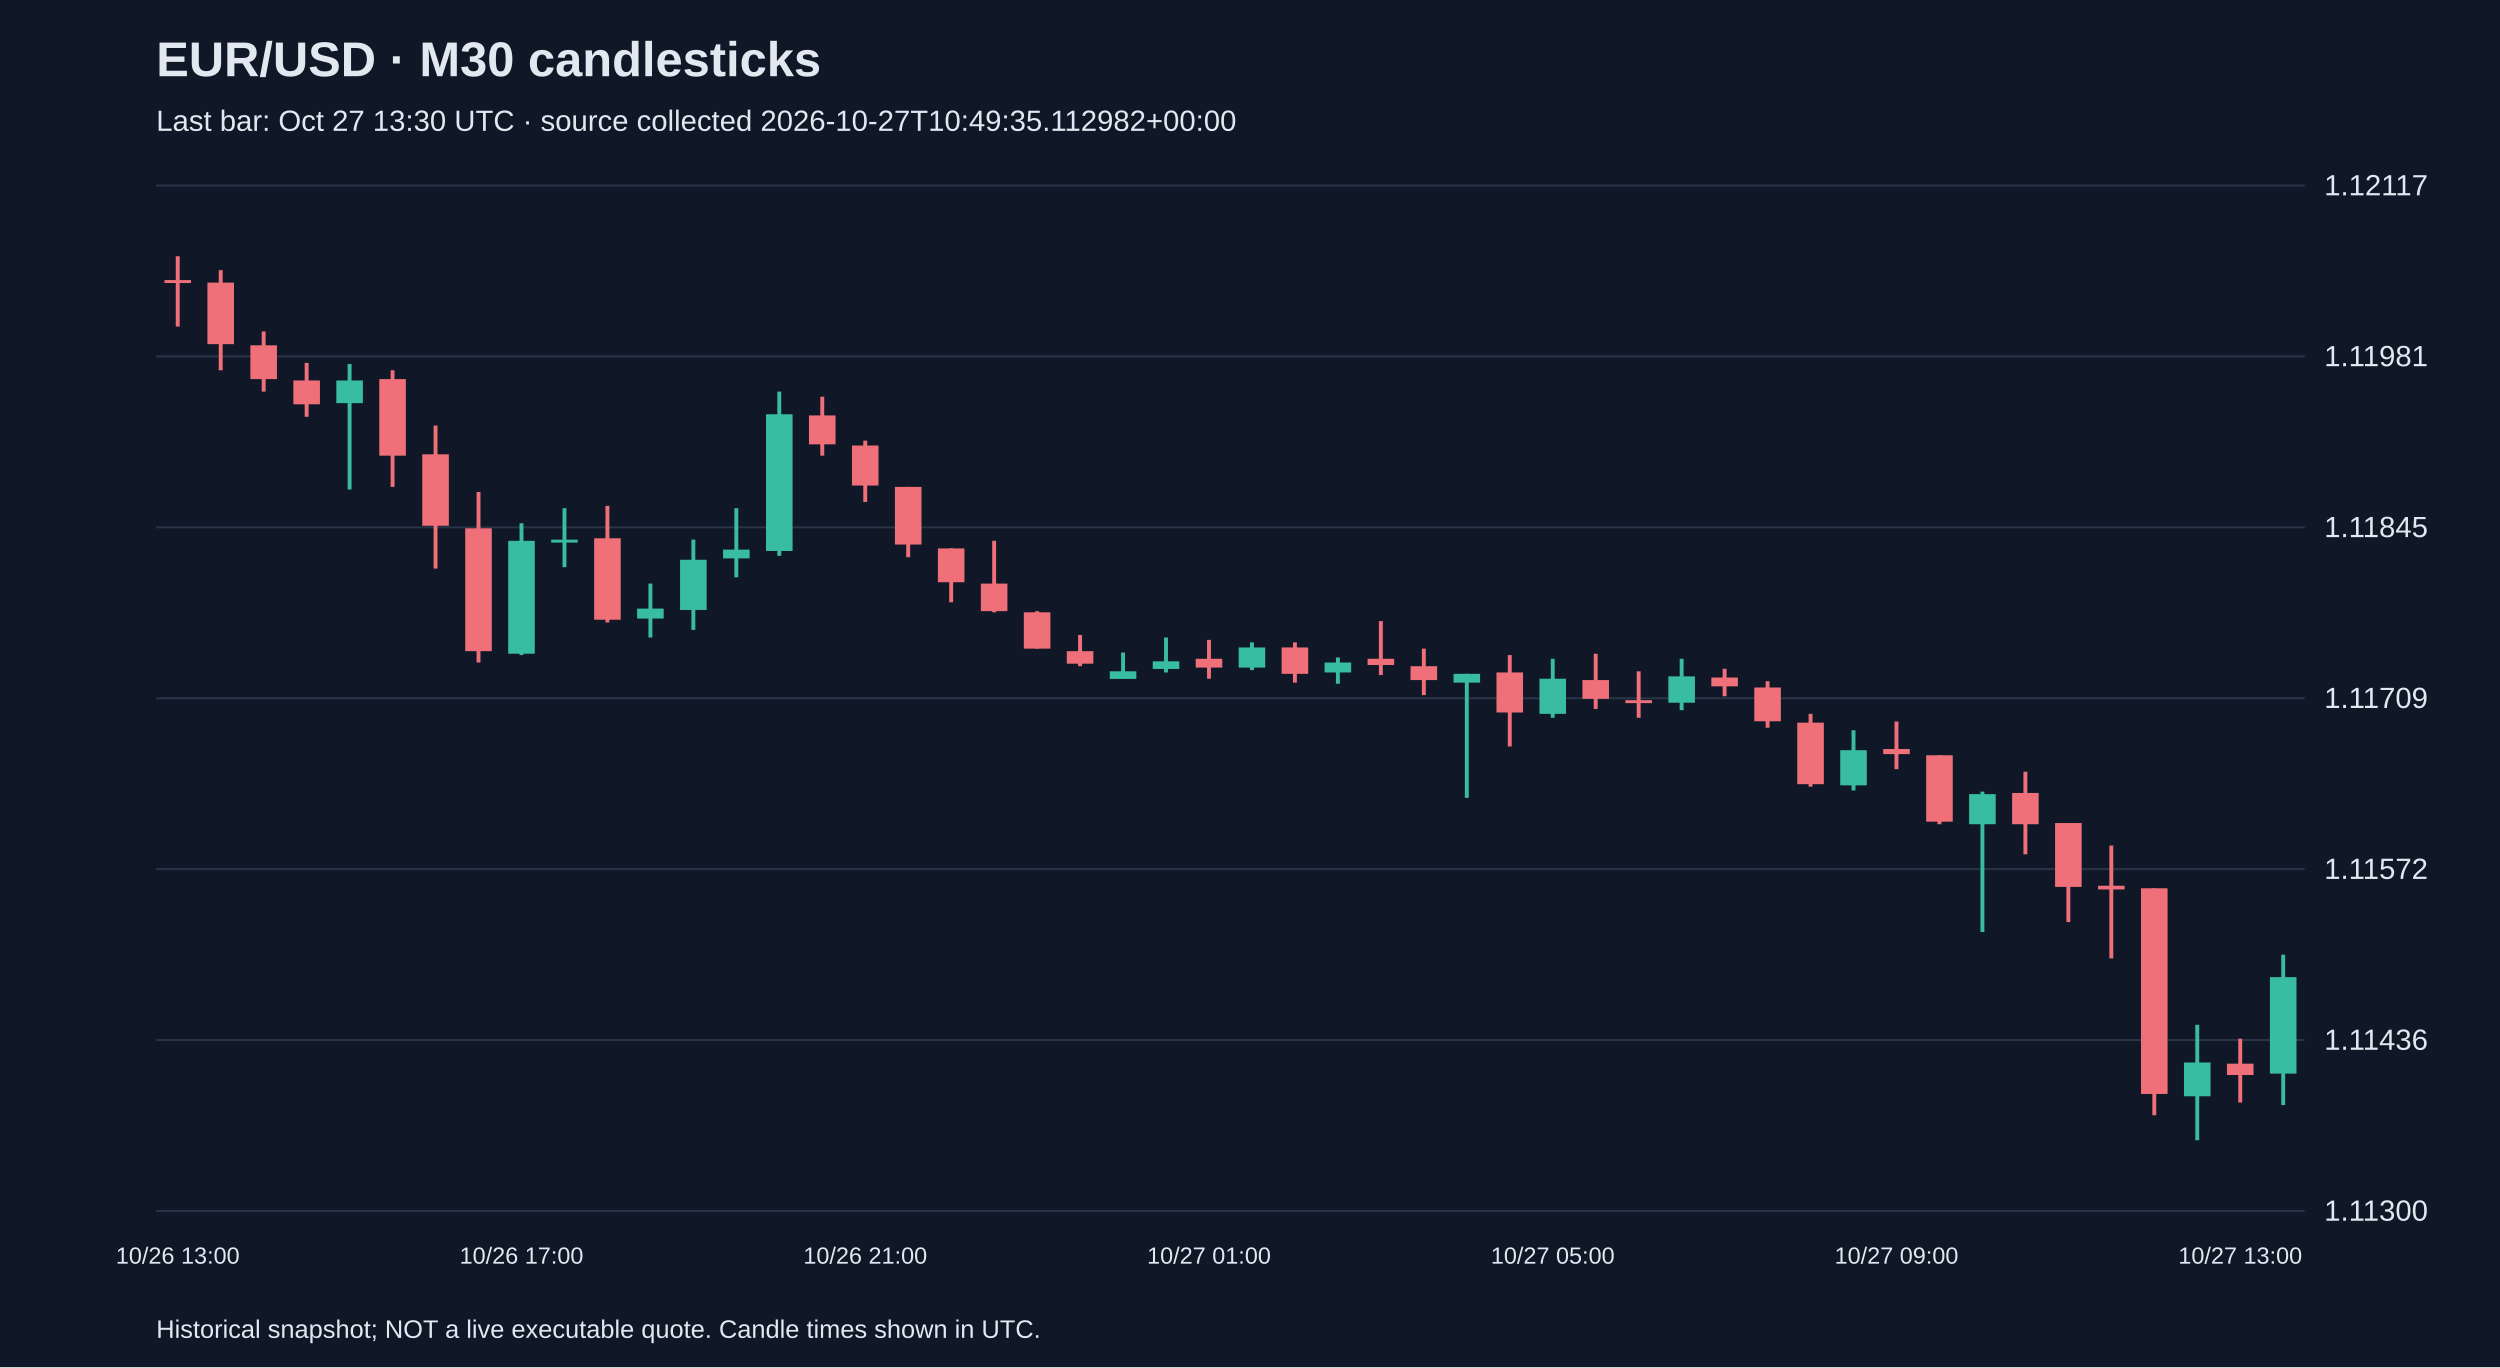
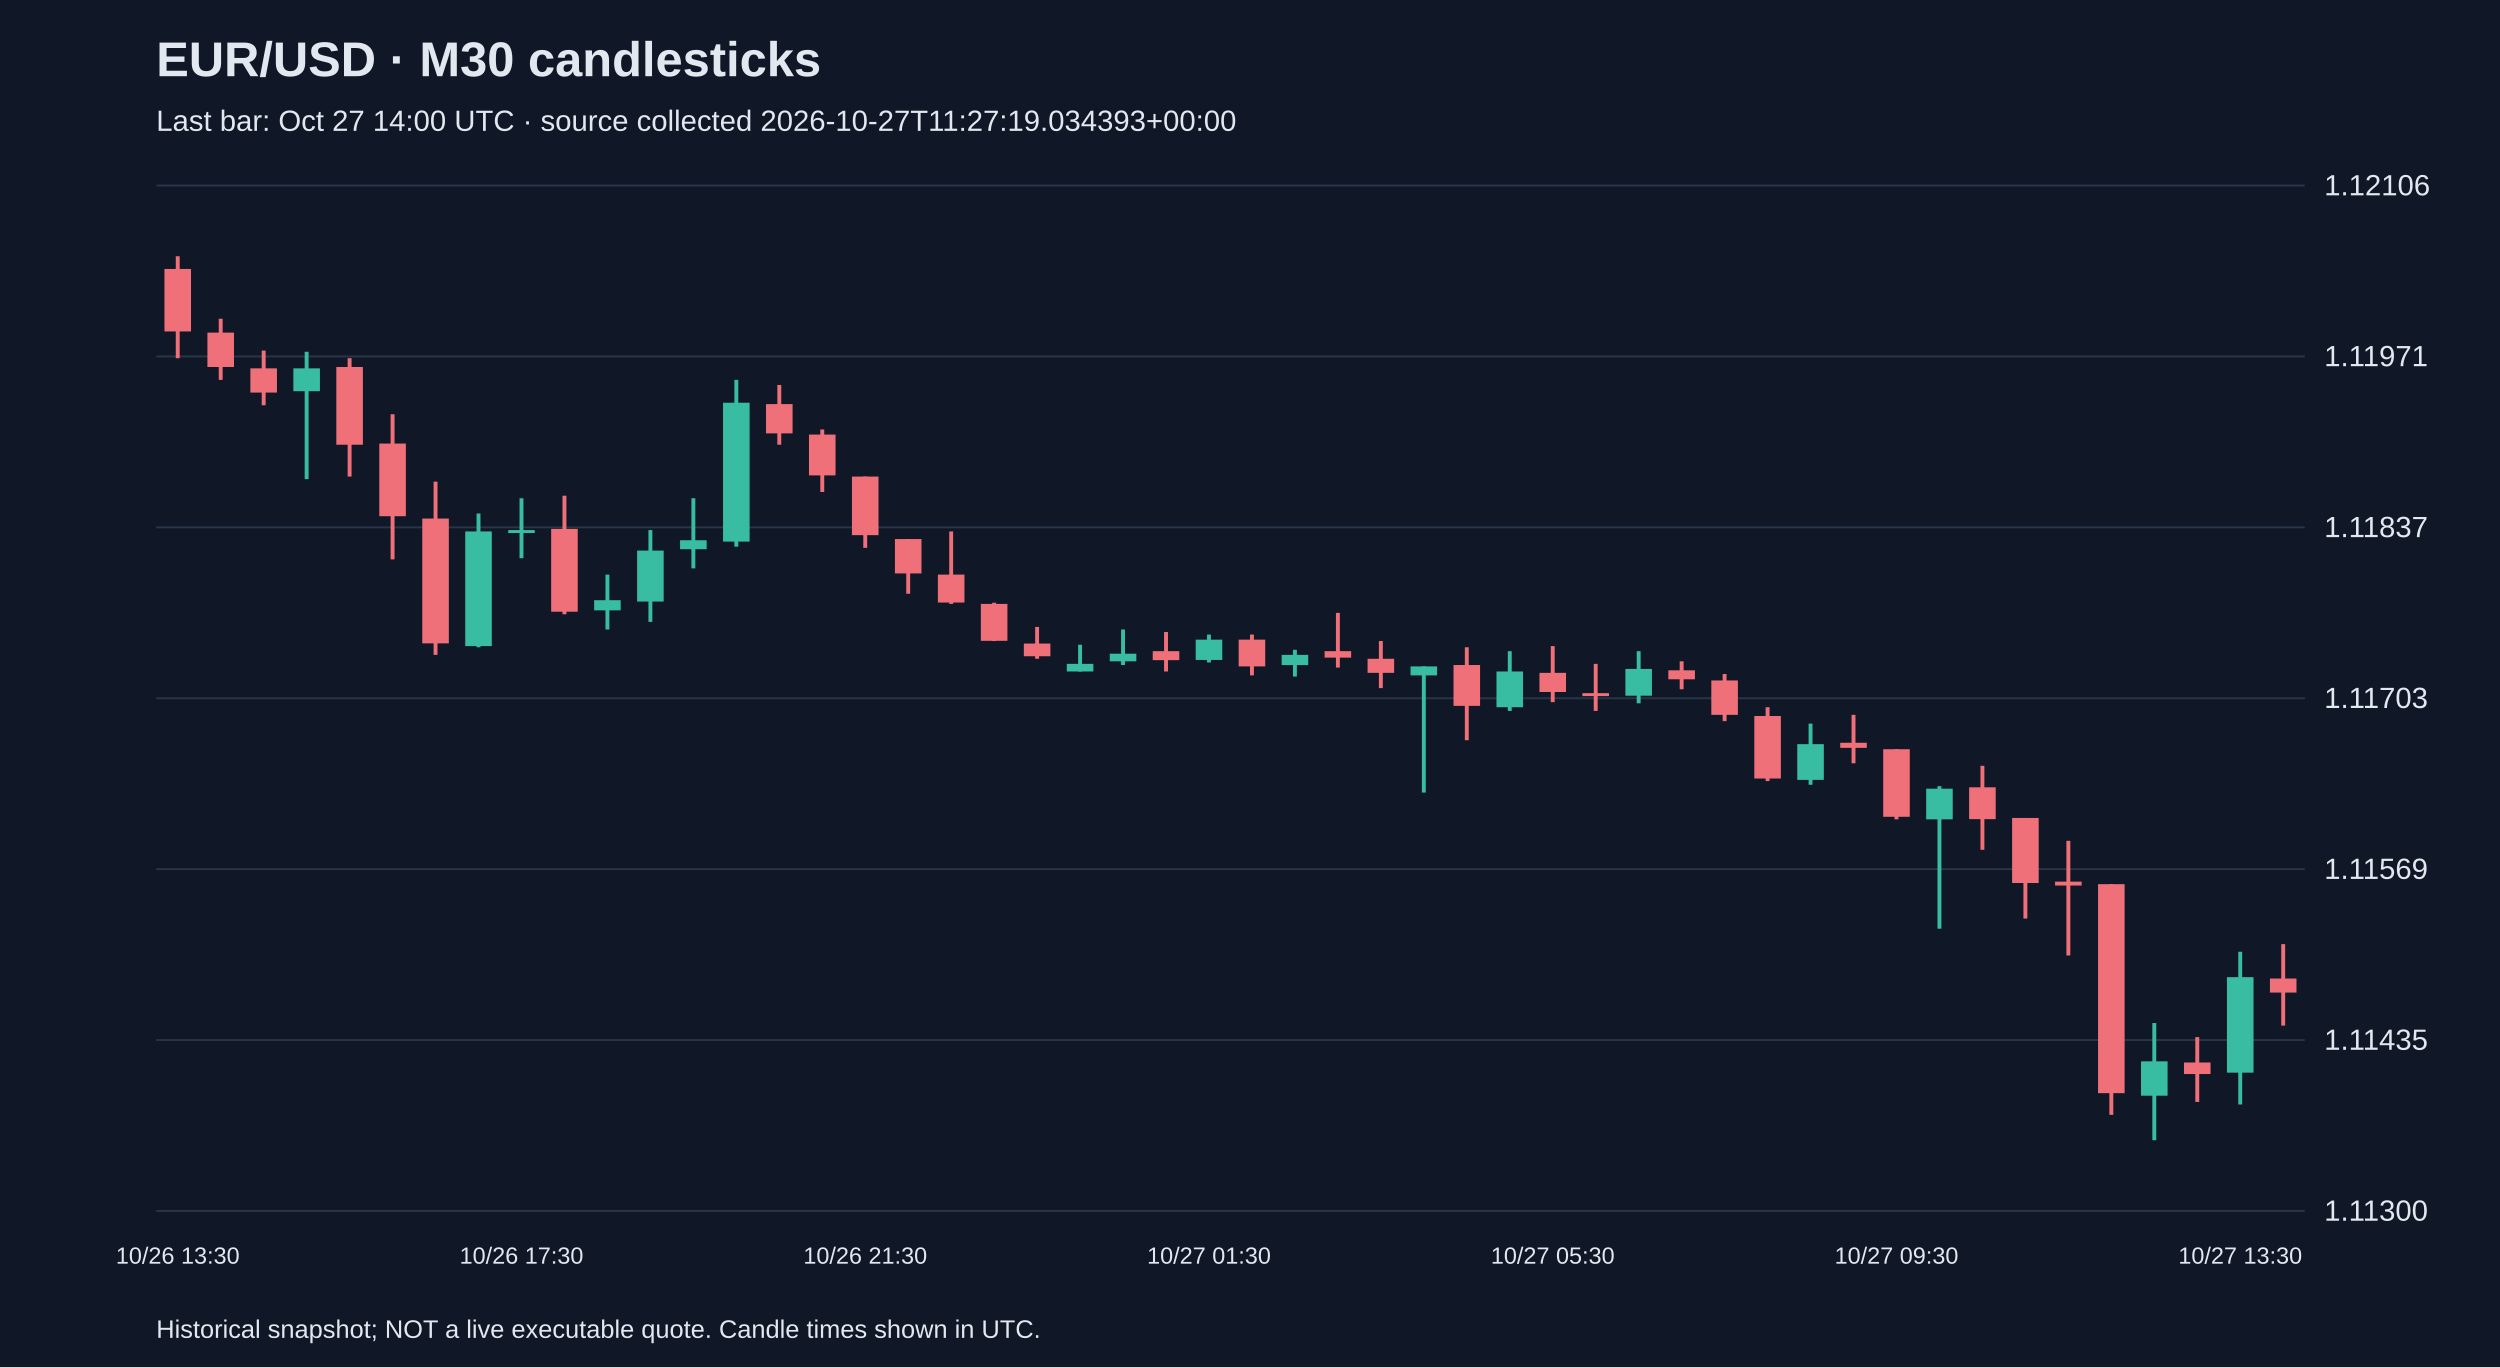
<svg xmlns="http://www.w3.org/2000/svg" viewBox="0 0 1280 700">
  <rect width="100%" height="100%" fill="#101827" />
  <style>text{font-family:Arial,sans-serif;fill:#e2e8f0}</style>
  <text x="80" y="39" font-size="25" font-weight="bold">EUR/USD · M30 candlesticks</text>
-   <text x="80" y="67" font-size="15" fill="#a6b1c5">Last bar: Oct 27 13:30 UTC · source collected 2026-10-27T10:49:35.112982+00:00</text>
+   <text x="80" y="67" font-size="15" fill="#a6b1c5">Last bar: Oct 27 14:00 UTC · source collected 2026-10-27T11:27:19.034393+00:00</text>
  <line x1="80" y1="620.0" x2="1180" y2="620.0" stroke="#283548" />
  <text x="1190" y="625.0" font-size="15">1.11300</text>
  <line x1="80" y1="532.5" x2="1180" y2="532.5" stroke="#283548" />
-   <text x="1190" y="537.5" font-size="15">1.11436</text>
+   <text x="1190" y="537.5" font-size="15">1.11435</text>
  <line x1="80" y1="445.0" x2="1180" y2="445.0" stroke="#283548" />
-   <text x="1190" y="450.0" font-size="15">1.11572</text>
+   <text x="1190" y="450.0" font-size="15">1.11569</text>
  <line x1="80" y1="357.5" x2="1180" y2="357.5" stroke="#283548" />
-   <text x="1190" y="362.5" font-size="15">1.11709</text>
+   <text x="1190" y="362.5" font-size="15">1.11703</text>
  <line x1="80" y1="270.0" x2="1180" y2="270.0" stroke="#283548" />
-   <text x="1190" y="275.0" font-size="15">1.11845</text>
+   <text x="1190" y="275.0" font-size="15">1.11837</text>
  <line x1="80" y1="182.5" x2="1180" y2="182.5" stroke="#283548" />
-   <text x="1190" y="187.5" font-size="15">1.11981</text>
+   <text x="1190" y="187.5" font-size="15">1.11971</text>
  <line x1="80" y1="95.0" x2="1180" y2="95.0" stroke="#283548" />
-   <text x="1190" y="100.0" font-size="15">1.12117</text>
-   <line x1="91.0" y1="131.2" x2="91.0" y2="167.2" stroke="#f07079" stroke-width="2" />
-   <rect x="84.2" y="143.4" width="13.6" height="1.5" fill="#f07079" />
-   <text x="91.0" y="647" text-anchor="middle" font-size="12">10/26 13:00</text>
-   <line x1="113.0" y1="138.3" x2="113.0" y2="189.6" stroke="#f07079" stroke-width="2" />
-   <rect x="106.2" y="144.7" width="13.6" height="31.5" fill="#f07079" />
-   <line x1="135.0" y1="169.7" x2="135.0" y2="200.5" stroke="#f07079" stroke-width="2" />
-   <rect x="128.2" y="176.8" width="13.6" height="17.3" fill="#f07079" />
-   <line x1="157.0" y1="185.8" x2="157.0" y2="213.4" stroke="#f07079" stroke-width="2" />
-   <rect x="150.2" y="194.8" width="13.6" height="12.2" fill="#f07079" />
-   <line x1="179.0" y1="186.4" x2="179.0" y2="250.6" stroke="#38bca2" stroke-width="2" />
-   <rect x="172.2" y="194.8" width="13.6" height="11.6" fill="#38bca2" />
-   <line x1="201.0" y1="189.6" x2="201.0" y2="249.3" stroke="#f07079" stroke-width="2" />
-   <rect x="194.2" y="194.1" width="13.6" height="39.2" fill="#f07079" />
-   <line x1="223.0" y1="217.9" x2="223.0" y2="291.1" stroke="#f07079" stroke-width="2" />
-   <rect x="216.2" y="232.6" width="13.6" height="36.6" fill="#f07079" />
-   <line x1="245.0" y1="251.9" x2="245.0" y2="339.2" stroke="#f07079" stroke-width="2" />
-   <rect x="238.2" y="270.5" width="13.6" height="62.9" fill="#f07079" />
-   <line x1="267.0" y1="267.9" x2="267.0" y2="335.4" stroke="#38bca2" stroke-width="2" />
-   <rect x="260.2" y="276.9" width="13.6" height="57.8" fill="#38bca2" />
-   <text x="267.0" y="647" text-anchor="middle" font-size="12">10/26 17:00</text>
-   <line x1="289.0" y1="260.2" x2="289.0" y2="290.4" stroke="#38bca2" stroke-width="2" />
-   <rect x="282.2" y="276.3" width="13.6" height="1.5" fill="#38bca2" />
-   <line x1="311.0" y1="259.0" x2="311.0" y2="318.7" stroke="#f07079" stroke-width="2" />
-   <rect x="304.2" y="275.6" width="13.6" height="41.7" fill="#f07079" />
-   <line x1="333.0" y1="298.8" x2="333.0" y2="326.4" stroke="#38bca2" stroke-width="2" />
-   <rect x="326.2" y="311.6" width="13.6" height="5.1" fill="#38bca2" />
-   <line x1="355.0" y1="276.3" x2="355.0" y2="322.5" stroke="#38bca2" stroke-width="2" />
-   <rect x="348.2" y="286.6" width="13.6" height="25.7" fill="#38bca2" />
-   <line x1="377.0" y1="260.2" x2="377.0" y2="295.6" stroke="#38bca2" stroke-width="2" />
-   <rect x="370.2" y="281.4" width="13.6" height="4.5" fill="#38bca2" />
-   <line x1="399.0" y1="200.5" x2="399.0" y2="284.6" stroke="#38bca2" stroke-width="2" />
-   <rect x="392.2" y="212.1" width="13.6" height="70.0" fill="#38bca2" />
-   <line x1="421.0" y1="203.1" x2="421.0" y2="233.3" stroke="#f07079" stroke-width="2" />
-   <rect x="414.2" y="212.7" width="13.6" height="14.8" fill="#f07079" />
-   <line x1="443.0" y1="225.6" x2="443.0" y2="257.0" stroke="#f07079" stroke-width="2" />
-   <rect x="436.2" y="228.1" width="13.6" height="20.5" fill="#f07079" />
-   <text x="443.0" y="647" text-anchor="middle" font-size="12">10/26 21:00</text>
-   <line x1="465.0" y1="249.3" x2="465.0" y2="285.3" stroke="#f07079" stroke-width="2" />
-   <rect x="458.2" y="249.3" width="13.6" height="29.5" fill="#f07079" />
-   <line x1="487.0" y1="280.8" x2="487.0" y2="308.4" stroke="#f07079" stroke-width="2" />
-   <rect x="480.2" y="280.8" width="13.6" height="17.3" fill="#f07079" />
-   <line x1="509.0" y1="276.9" x2="509.0" y2="313.5" stroke="#f07079" stroke-width="2" />
-   <rect x="502.2" y="298.8" width="13.6" height="14.1" fill="#f07079" />
-   <line x1="531.0" y1="312.9" x2="531.0" y2="332.1" stroke="#f07079" stroke-width="2" />
-   <rect x="524.2" y="313.5" width="13.6" height="18.6" fill="#f07079" />
-   <line x1="553.0" y1="325.1" x2="553.0" y2="341.1" stroke="#f07079" stroke-width="2" />
-   <rect x="546.2" y="333.4" width="13.6" height="6.4" fill="#f07079" />
-   <line x1="575.0" y1="334.1" x2="575.0" y2="347.5" stroke="#38bca2" stroke-width="2" />
-   <rect x="568.2" y="343.7" width="13.6" height="3.9" fill="#38bca2" />
-   <line x1="597.0" y1="326.4" x2="597.0" y2="344.3" stroke="#38bca2" stroke-width="2" />
-   <rect x="590.2" y="338.6" width="13.6" height="3.9" fill="#38bca2" />
-   <line x1="619.0" y1="327.6" x2="619.0" y2="347.5" stroke="#f07079" stroke-width="2" />
-   <rect x="612.2" y="337.3" width="13.6" height="4.5" fill="#f07079" />
-   <text x="619.0" y="647" text-anchor="middle" font-size="12">10/27 01:00</text>
-   <line x1="641.0" y1="328.9" x2="641.0" y2="343.1" stroke="#38bca2" stroke-width="2" />
-   <rect x="634.2" y="331.5" width="13.6" height="10.3" fill="#38bca2" />
-   <line x1="663.0" y1="328.9" x2="663.0" y2="349.5" stroke="#f07079" stroke-width="2" />
-   <rect x="656.2" y="331.5" width="13.6" height="13.5" fill="#f07079" />
-   <line x1="685.0" y1="336.6" x2="685.0" y2="350.1" stroke="#38bca2" stroke-width="2" />
-   <rect x="678.2" y="339.2" width="13.6" height="5.1" fill="#38bca2" />
-   <line x1="707.0" y1="318.0" x2="707.0" y2="345.6" stroke="#f07079" stroke-width="2" />
-   <rect x="700.2" y="337.3" width="13.6" height="3.2" fill="#f07079" />
-   <line x1="729.0" y1="332.1" x2="729.0" y2="355.9" stroke="#f07079" stroke-width="2" />
-   <rect x="722.2" y="341.1" width="13.6" height="7.1" fill="#f07079" />
-   <line x1="751.0" y1="345.0" x2="751.0" y2="408.5" stroke="#38bca2" stroke-width="2" />
-   <rect x="744.2" y="345.0" width="13.6" height="4.5" fill="#38bca2" />
-   <line x1="773.0" y1="335.4" x2="773.0" y2="382.2" stroke="#f07079" stroke-width="2" />
-   <rect x="766.2" y="344.3" width="13.6" height="20.5" fill="#f07079" />
-   <line x1="795.0" y1="337.3" x2="795.0" y2="367.5" stroke="#38bca2" stroke-width="2" />
-   <rect x="788.2" y="347.5" width="13.6" height="18.0" fill="#38bca2" />
-   <text x="795.0" y="647" text-anchor="middle" font-size="12">10/27 05:00</text>
-   <line x1="817.0" y1="334.7" x2="817.0" y2="363.0" stroke="#f07079" stroke-width="2" />
-   <rect x="810.2" y="348.2" width="13.6" height="9.6" fill="#f07079" />
-   <line x1="839.0" y1="343.7" x2="839.0" y2="367.5" stroke="#f07079" stroke-width="2" />
-   <rect x="832.2" y="358.5" width="13.6" height="1.5" fill="#f07079" />
-   <line x1="861.0" y1="337.3" x2="861.0" y2="363.6" stroke="#38bca2" stroke-width="2" />
-   <rect x="854.2" y="346.3" width="13.6" height="13.5" fill="#38bca2" />
-   <line x1="883.0" y1="342.4" x2="883.0" y2="356.5" stroke="#f07079" stroke-width="2" />
-   <rect x="876.2" y="346.9" width="13.6" height="4.5" fill="#f07079" />
-   <line x1="905.0" y1="348.8" x2="905.0" y2="372.6" stroke="#f07079" stroke-width="2" />
-   <rect x="898.2" y="352.0" width="13.6" height="17.3" fill="#f07079" />
-   <line x1="927.0" y1="365.5" x2="927.0" y2="402.8" stroke="#f07079" stroke-width="2" />
-   <rect x="920.2" y="370.0" width="13.6" height="31.5" fill="#f07079" />
-   <line x1="949.0" y1="373.9" x2="949.0" y2="404.7" stroke="#38bca2" stroke-width="2" />
-   <rect x="942.2" y="384.1" width="13.6" height="18.0" fill="#38bca2" />
-   <line x1="971.0" y1="369.4" x2="971.0" y2="393.8" stroke="#f07079" stroke-width="2" />
-   <rect x="964.2" y="383.5" width="13.6" height="2.6" fill="#f07079" />
-   <text x="971.0" y="647" text-anchor="middle" font-size="12">10/27 09:00</text>
-   <line x1="993.0" y1="386.7" x2="993.0" y2="422.0" stroke="#f07079" stroke-width="2" />
-   <rect x="986.2" y="386.7" width="13.6" height="34.0" fill="#f07079" />
-   <line x1="1015.0" y1="405.3" x2="1015.0" y2="477.2" stroke="#38bca2" stroke-width="2" />
-   <rect x="1008.2" y="406.6" width="13.6" height="15.4" fill="#38bca2" />
-   <line x1="1037.0" y1="395.1" x2="1037.0" y2="437.4" stroke="#f07079" stroke-width="2" />
-   <rect x="1030.2" y="406.0" width="13.6" height="16.0" fill="#f07079" />
-   <line x1="1059.0" y1="421.4" x2="1059.0" y2="472.1" stroke="#f07079" stroke-width="2" />
-   <rect x="1052.2" y="421.4" width="13.6" height="32.7" fill="#f07079" />
-   <line x1="1081.0" y1="432.9" x2="1081.0" y2="490.7" stroke="#f07079" stroke-width="2" />
-   <rect x="1074.2" y="453.5" width="13.6" height="1.9" fill="#f07079" />
-   <line x1="1103.0" y1="454.8" x2="1103.0" y2="571.0" stroke="#f07079" stroke-width="2" />
-   <rect x="1096.2" y="454.8" width="13.6" height="105.3" fill="#f07079" />
-   <line x1="1125.0" y1="524.7" x2="1125.0" y2="583.8" stroke="#38bca2" stroke-width="2" />
-   <rect x="1118.2" y="544.0" width="13.6" height="17.3" fill="#38bca2" />
-   <line x1="1147.0" y1="531.8" x2="1147.0" y2="564.5" stroke="#f07079" stroke-width="2" />
-   <rect x="1140.2" y="544.6" width="13.6" height="5.8" fill="#f07079" />
-   <text x="1147.0" y="647" text-anchor="middle" font-size="12">10/27 13:00</text>
-   <line x1="1169.0" y1="488.8" x2="1169.0" y2="565.8" stroke="#38bca2" stroke-width="2" />
-   <rect x="1162.2" y="500.3" width="13.6" height="49.4" fill="#38bca2" />
+   <text x="1190" y="100.0" font-size="15">1.12106</text>
+   <line x1="91.0" y1="131.2" x2="91.0" y2="183.4" stroke="#f07079" stroke-width="2" />
+   <rect x="84.2" y="137.7" width="13.6" height="32.0" fill="#f07079" />
+   <text x="91.0" y="647" text-anchor="middle" font-size="12">10/26 13:30</text>
+   <line x1="113.0" y1="163.2" x2="113.0" y2="194.5" stroke="#f07079" stroke-width="2" />
+   <rect x="106.2" y="170.3" width="13.6" height="17.6" fill="#f07079" />
+   <line x1="135.0" y1="179.5" x2="135.0" y2="207.5" stroke="#f07079" stroke-width="2" />
+   <rect x="128.2" y="188.6" width="13.6" height="12.4" fill="#f07079" />
+   <line x1="157.0" y1="180.1" x2="157.0" y2="245.3" stroke="#38bca2" stroke-width="2" />
+   <rect x="150.2" y="188.6" width="13.6" height="11.7" fill="#38bca2" />
+   <line x1="179.0" y1="183.4" x2="179.0" y2="244.0" stroke="#f07079" stroke-width="2" />
+   <rect x="172.2" y="187.9" width="13.6" height="39.8" fill="#f07079" />
+   <line x1="201.0" y1="212.1" x2="201.0" y2="286.4" stroke="#f07079" stroke-width="2" />
+   <rect x="194.2" y="227.1" width="13.6" height="37.2" fill="#f07079" />
+   <line x1="223.0" y1="246.6" x2="223.0" y2="335.3" stroke="#f07079" stroke-width="2" />
+   <rect x="216.2" y="265.5" width="13.6" height="63.9" fill="#f07079" />
+   <line x1="245.0" y1="262.9" x2="245.0" y2="331.4" stroke="#38bca2" stroke-width="2" />
+   <rect x="238.2" y="272.1" width="13.6" height="58.7" fill="#38bca2" />
+   <line x1="267.0" y1="255.1" x2="267.0" y2="285.8" stroke="#38bca2" stroke-width="2" />
+   <rect x="260.2" y="271.4" width="13.6" height="1.5" fill="#38bca2" />
+   <text x="267.0" y="647" text-anchor="middle" font-size="12">10/26 17:30</text>
+   <line x1="289.0" y1="253.8" x2="289.0" y2="314.5" stroke="#f07079" stroke-width="2" />
+   <rect x="282.2" y="270.8" width="13.6" height="42.4" fill="#f07079" />
+   <line x1="311.0" y1="294.2" x2="311.0" y2="322.3" stroke="#38bca2" stroke-width="2" />
+   <rect x="304.2" y="307.3" width="13.6" height="5.2" fill="#38bca2" />
+   <line x1="333.0" y1="271.4" x2="333.0" y2="318.4" stroke="#38bca2" stroke-width="2" />
+   <rect x="326.2" y="281.9" width="13.6" height="26.1" fill="#38bca2" />
+   <line x1="355.0" y1="255.1" x2="355.0" y2="291.0" stroke="#38bca2" stroke-width="2" />
+   <rect x="348.2" y="276.6" width="13.6" height="4.6" fill="#38bca2" />
+   <line x1="377.0" y1="194.5" x2="377.0" y2="279.9" stroke="#38bca2" stroke-width="2" />
+   <rect x="370.2" y="206.2" width="13.6" height="71.1" fill="#38bca2" />
+   <line x1="399.0" y1="197.1" x2="399.0" y2="227.7" stroke="#f07079" stroke-width="2" />
+   <rect x="392.2" y="206.9" width="13.6" height="15.0" fill="#f07079" />
+   <line x1="421.0" y1="219.9" x2="421.0" y2="251.9" stroke="#f07079" stroke-width="2" />
+   <rect x="414.2" y="222.5" width="13.6" height="20.9" fill="#f07079" />
+   <line x1="443.0" y1="244.0" x2="443.0" y2="280.5" stroke="#f07079" stroke-width="2" />
+   <rect x="436.2" y="244.0" width="13.6" height="30.0" fill="#f07079" />
+   <text x="443.0" y="647" text-anchor="middle" font-size="12">10/26 21:30</text>
+   <line x1="465.0" y1="276.0" x2="465.0" y2="304.0" stroke="#f07079" stroke-width="2" />
+   <rect x="458.2" y="276.0" width="13.6" height="17.6" fill="#f07079" />
+   <line x1="487.0" y1="272.1" x2="487.0" y2="309.2" stroke="#f07079" stroke-width="2" />
+   <rect x="480.2" y="294.2" width="13.6" height="14.3" fill="#f07079" />
+   <line x1="509.0" y1="308.6" x2="509.0" y2="328.2" stroke="#f07079" stroke-width="2" />
+   <rect x="502.2" y="309.2" width="13.6" height="18.9" fill="#f07079" />
+   <line x1="531.0" y1="321.0" x2="531.0" y2="337.3" stroke="#f07079" stroke-width="2" />
+   <rect x="524.2" y="329.5" width="13.6" height="6.5" fill="#f07079" />
+   <line x1="553.0" y1="330.1" x2="553.0" y2="343.8" stroke="#38bca2" stroke-width="2" />
+   <rect x="546.2" y="339.9" width="13.6" height="3.9" fill="#38bca2" />
+   <line x1="575.0" y1="322.3" x2="575.0" y2="340.5" stroke="#38bca2" stroke-width="2" />
+   <rect x="568.2" y="334.7" width="13.6" height="3.9" fill="#38bca2" />
+   <line x1="597.0" y1="323.6" x2="597.0" y2="343.8" stroke="#f07079" stroke-width="2" />
+   <rect x="590.2" y="333.4" width="13.6" height="4.6" fill="#f07079" />
+   <line x1="619.0" y1="324.9" x2="619.0" y2="339.2" stroke="#38bca2" stroke-width="2" />
+   <rect x="612.2" y="327.5" width="13.6" height="10.4" fill="#38bca2" />
+   <text x="619.0" y="647" text-anchor="middle" font-size="12">10/27 01:30</text>
+   <line x1="641.0" y1="324.9" x2="641.0" y2="345.8" stroke="#f07079" stroke-width="2" />
+   <rect x="634.2" y="327.5" width="13.6" height="13.7" fill="#f07079" />
+   <line x1="663.0" y1="332.7" x2="663.0" y2="346.4" stroke="#38bca2" stroke-width="2" />
+   <rect x="656.2" y="335.3" width="13.6" height="5.2" fill="#38bca2" />
+   <line x1="685.0" y1="313.8" x2="685.0" y2="341.8" stroke="#f07079" stroke-width="2" />
+   <rect x="678.2" y="333.4" width="13.6" height="3.3" fill="#f07079" />
+   <line x1="707.0" y1="328.2" x2="707.0" y2="352.3" stroke="#f07079" stroke-width="2" />
+   <rect x="700.2" y="337.3" width="13.6" height="7.2" fill="#f07079" />
+   <line x1="729.0" y1="341.2" x2="729.0" y2="405.8" stroke="#38bca2" stroke-width="2" />
+   <rect x="722.2" y="341.2" width="13.6" height="4.6" fill="#38bca2" />
+   <line x1="751.0" y1="331.4" x2="751.0" y2="379.0" stroke="#f07079" stroke-width="2" />
+   <rect x="744.2" y="340.5" width="13.6" height="20.9" fill="#f07079" />
+   <line x1="773.0" y1="333.4" x2="773.0" y2="364.0" stroke="#38bca2" stroke-width="2" />
+   <rect x="766.2" y="343.8" width="13.6" height="18.3" fill="#38bca2" />
+   <line x1="795.0" y1="330.8" x2="795.0" y2="359.5" stroke="#f07079" stroke-width="2" />
+   <rect x="788.2" y="344.5" width="13.6" height="9.8" fill="#f07079" />
+   <text x="795.0" y="647" text-anchor="middle" font-size="12">10/27 05:30</text>
+   <line x1="817.0" y1="339.9" x2="817.0" y2="364.0" stroke="#f07079" stroke-width="2" />
+   <rect x="810.2" y="354.9" width="13.6" height="1.5" fill="#f07079" />
+   <line x1="839.0" y1="333.4" x2="839.0" y2="360.1" stroke="#38bca2" stroke-width="2" />
+   <rect x="832.2" y="342.5" width="13.6" height="13.7" fill="#38bca2" />
+   <line x1="861.0" y1="338.6" x2="861.0" y2="352.9" stroke="#f07079" stroke-width="2" />
+   <rect x="854.2" y="343.2" width="13.6" height="4.6" fill="#f07079" />
+   <line x1="883.0" y1="345.1" x2="883.0" y2="369.2" stroke="#f07079" stroke-width="2" />
+   <rect x="876.2" y="348.4" width="13.6" height="17.6" fill="#f07079" />
+   <line x1="905.0" y1="362.1" x2="905.0" y2="399.9" stroke="#f07079" stroke-width="2" />
+   <rect x="898.2" y="366.6" width="13.6" height="32.0" fill="#f07079" />
+   <line x1="927.0" y1="370.5" x2="927.0" y2="401.8" stroke="#38bca2" stroke-width="2" />
+   <rect x="920.2" y="381.0" width="13.6" height="18.3" fill="#38bca2" />
+   <line x1="949.0" y1="366.0" x2="949.0" y2="390.8" stroke="#f07079" stroke-width="2" />
+   <rect x="942.2" y="380.3" width="13.6" height="2.6" fill="#f07079" />
+   <line x1="971.0" y1="383.6" x2="971.0" y2="419.5" stroke="#f07079" stroke-width="2" />
+   <rect x="964.2" y="383.6" width="13.6" height="34.6" fill="#f07079" />
+   <text x="971.0" y="647" text-anchor="middle" font-size="12">10/27 09:30</text>
+   <line x1="993.0" y1="402.5" x2="993.0" y2="475.5" stroke="#38bca2" stroke-width="2" />
+   <rect x="986.2" y="403.8" width="13.6" height="15.7" fill="#38bca2" />
+   <line x1="1015.0" y1="392.1" x2="1015.0" y2="435.1" stroke="#f07079" stroke-width="2" />
+   <rect x="1008.2" y="403.1" width="13.6" height="16.3" fill="#f07079" />
+   <line x1="1037.0" y1="418.8" x2="1037.0" y2="470.3" stroke="#f07079" stroke-width="2" />
+   <rect x="1030.2" y="418.8" width="13.6" height="33.3" fill="#f07079" />
+   <line x1="1059.0" y1="430.5" x2="1059.0" y2="489.2" stroke="#f07079" stroke-width="2" />
+   <rect x="1052.2" y="451.4" width="13.6" height="2.0" fill="#f07079" />
+   <line x1="1081.0" y1="452.7" x2="1081.0" y2="570.8" stroke="#f07079" stroke-width="2" />
+   <rect x="1074.2" y="452.7" width="13.6" height="107.0" fill="#f07079" />
+   <line x1="1103.0" y1="523.8" x2="1103.0" y2="583.8" stroke="#38bca2" stroke-width="2" />
+   <rect x="1096.2" y="543.4" width="13.6" height="17.6" fill="#38bca2" />
+   <line x1="1125.0" y1="531.0" x2="1125.0" y2="564.2" stroke="#f07079" stroke-width="2" />
+   <rect x="1118.2" y="544.0" width="13.6" height="5.9" fill="#f07079" />
+   <line x1="1147.0" y1="487.3" x2="1147.0" y2="565.5" stroke="#38bca2" stroke-width="2" />
+   <rect x="1140.2" y="500.3" width="13.6" height="48.9" fill="#38bca2" />
+   <text x="1147.0" y="647" text-anchor="middle" font-size="12">10/27 13:30</text>
+   <line x1="1169.0" y1="483.4" x2="1169.0" y2="525.1" stroke="#f07079" stroke-width="2" />
+   <rect x="1162.2" y="501.0" width="13.6" height="7.2" fill="#f07079" />
  <text x="80" y="685" font-size="13">Historical snapshot; NOT a live executable quote. Candle times shown in UTC.</text>
</svg>
